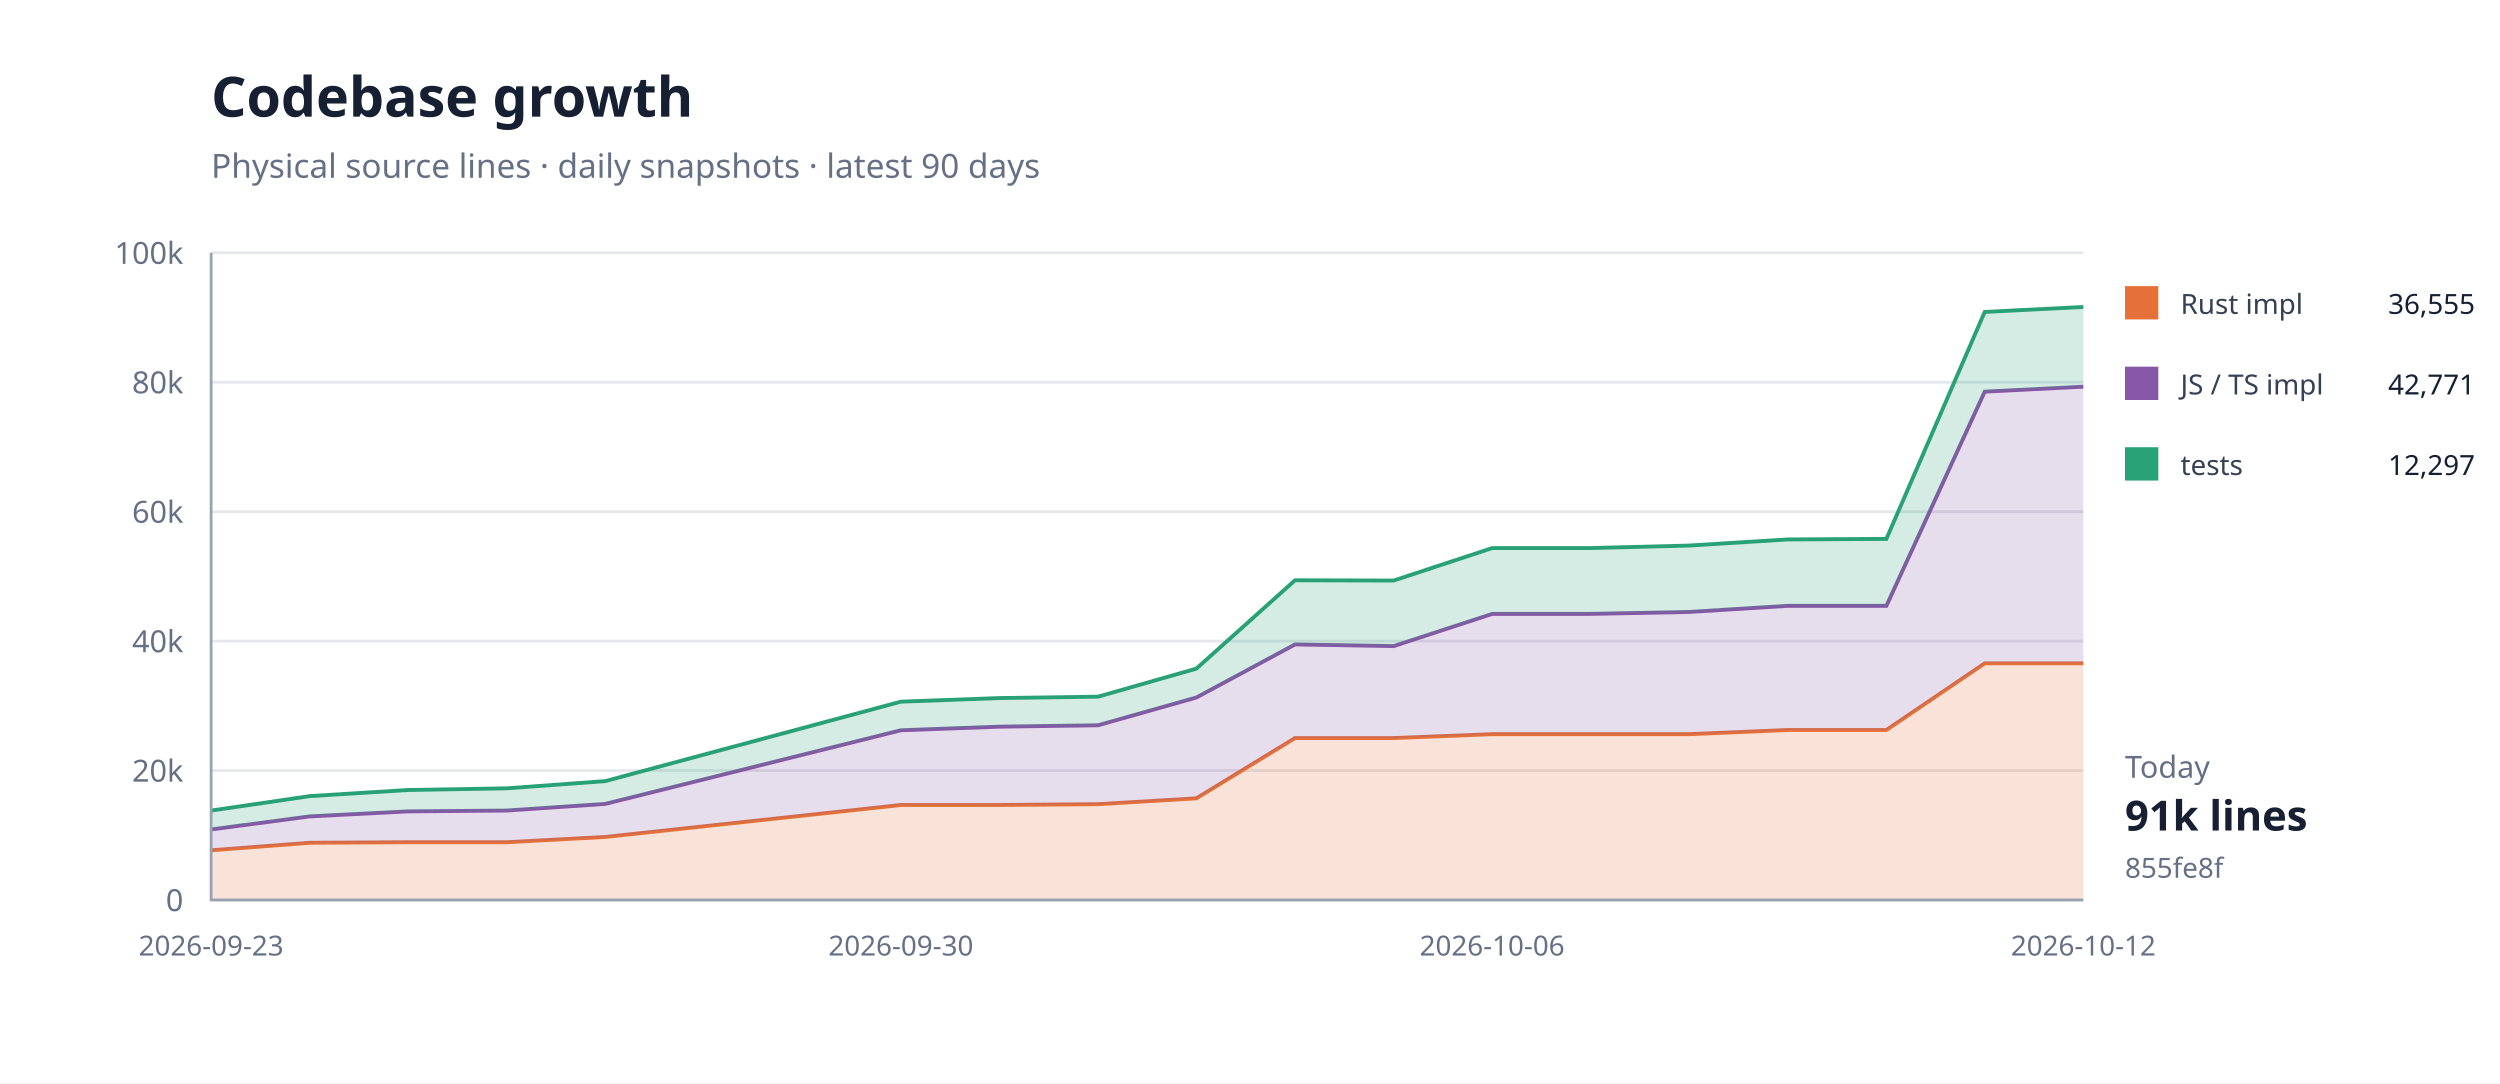
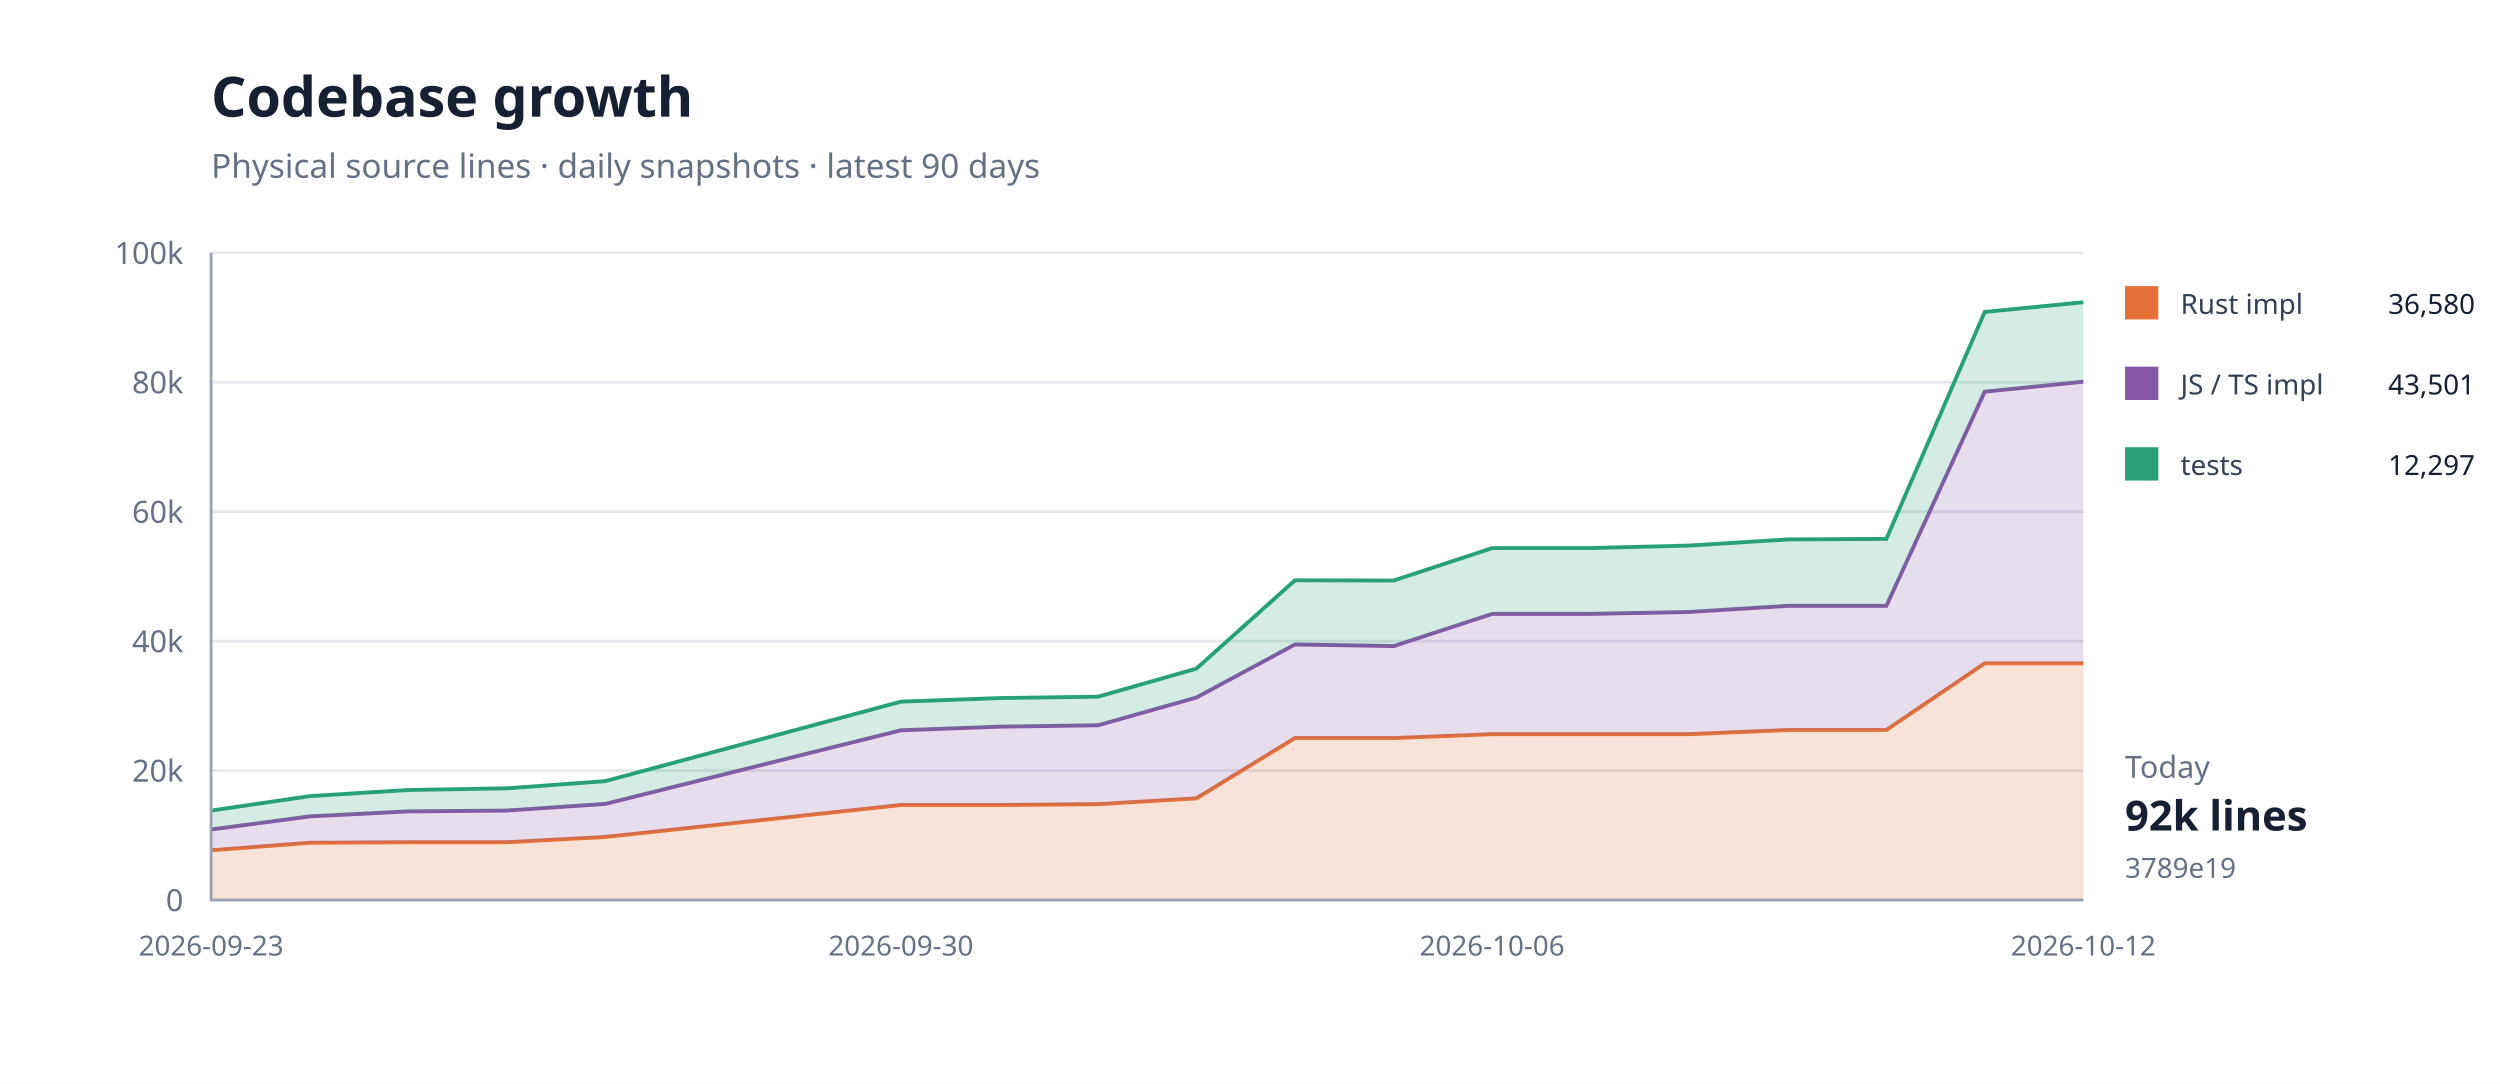
<svg xmlns="http://www.w3.org/2000/svg" width="900" height="390" viewBox="0 0 900 390">
  <rect width="100%" height="100%" fill="#fff" />
  <path d="M76 324H750" stroke="#e5e7eb" />
  <text x="66" y="328" text-anchor="end" font-family="system-ui,sans-serif" font-size="11" fill="#667085">0</text>
  <path d="M76 277.4H750" stroke="#e5e7eb" />
  <text x="66" y="281.4" text-anchor="end" font-family="system-ui,sans-serif" font-size="11" fill="#667085">20k</text>
  <path d="M76 230.8H750" stroke="#e5e7eb" />
  <text x="66" y="234.8" text-anchor="end" font-family="system-ui,sans-serif" font-size="11" fill="#667085">40k</text>
  <path d="M76 184.2H750" stroke="#e5e7eb" />
  <text x="66" y="188.2" text-anchor="end" font-family="system-ui,sans-serif" font-size="11" fill="#667085">60k</text>
  <path d="M76 137.6H750" stroke="#e5e7eb" />
  <text x="66" y="141.6" text-anchor="end" font-family="system-ui,sans-serif" font-size="11" fill="#667085">80k</text>
  <path d="M76 91H750" stroke="#e5e7eb" />
  <text x="66" y="95" text-anchor="end" font-family="system-ui,sans-serif" font-size="11" fill="#667085">100k</text>
  <path d="M76.0,306.1 L111.5,303.4 L146.9,303.2 L182.4,303.2 L217.9,301.3 L324.3,289.8 L359.8,289.8 L395.3,289.5 L430.7,287.4 L466.2,265.7 L501.7,265.7 L537.2,264.3 L572.6,264.3 L608.1,264.3 L643.6,262.8 L679.1,262.8 L714.5,238.8 L750.0,238.8 L750.0,324.0 L714.5,324.0 L679.1,324.0 L643.6,324.0 L608.1,324.0 L572.6,324.0 L537.2,324.0 L501.7,324.0 L466.2,324.0 L430.7,324.0 L395.3,324.0 L359.8,324.0 L324.3,324.0 L217.9,324.0 L182.4,324.0 L146.9,324.0 L111.5,324.0 L76.0,324.0 Z" fill="#e5703833" />
  <path d="M76.0,306.1 L111.5,303.4 L146.9,303.2 L182.4,303.2 L217.9,301.3 L324.3,289.8 L359.8,289.8 L395.3,289.5 L430.7,287.4 L466.2,265.7 L501.7,265.7 L537.2,264.3 L572.6,264.3 L608.1,264.3 L643.6,262.8 L679.1,262.8 L714.5,238.8 L750.0,238.8" fill="none" stroke="#e57038" stroke-width="1.4" />
-   <path d="M76.0,298.6 L111.5,293.9 L146.9,292.1 L182.4,291.8 L217.9,289.4 L324.3,262.9 L359.8,261.6 L395.3,261.1 L430.7,251.1 L466.2,232.0 L501.7,232.6 L537.2,221.0 L572.6,221.0 L608.1,220.3 L643.6,218.1 L679.1,218.1 L714.5,141.0 L750.0,139.2 L750.0,238.8 L714.5,238.8 L679.1,262.8 L643.6,262.8 L608.1,264.3 L572.6,264.3 L537.2,264.3 L501.7,265.7 L466.2,265.7 L430.7,287.4 L395.3,289.5 L359.8,289.8 L324.3,289.8 L217.9,301.3 L182.4,303.2 L146.9,303.2 L111.5,303.4 L76.0,306.1 Z" fill="#8657a633" />
-   <path d="M76.0,298.6 L111.5,293.9 L146.9,292.1 L182.4,291.8 L217.9,289.4 L324.3,262.9 L359.8,261.6 L395.3,261.1 L430.7,251.1 L466.2,232.0 L501.7,232.6 L537.2,221.0 L572.6,221.0 L608.1,220.3 L643.6,218.1 L679.1,218.1 L714.5,141.0 L750.0,139.2" fill="none" stroke="#8657a6" stroke-width="1.4" />
-   <path d="M76.0,291.8 L111.5,286.6 L146.9,284.4 L182.4,283.8 L217.9,281.2 L324.3,252.6 L359.8,251.3 L395.3,250.8 L430.7,240.7 L466.2,208.9 L501.7,209.0 L537.2,197.3 L572.6,197.3 L608.1,196.4 L643.6,194.2 L679.1,194.0 L714.5,112.3 L750.0,110.5 L750.0,139.2 L714.5,141.0 L679.1,218.1 L643.6,218.1 L608.1,220.3 L572.6,221.0 L537.2,221.0 L501.7,232.6 L466.2,232.0 L430.7,251.1 L395.3,261.1 L359.8,261.6 L324.3,262.9 L217.9,289.4 L182.4,291.8 L146.9,292.1 L111.5,293.9 L76.0,298.6 Z" fill="#28a17633" />
-   <path d="M76.0,291.8 L111.5,286.6 L146.9,284.4 L182.4,283.8 L217.9,281.2 L324.3,252.6 L359.8,251.3 L395.3,250.8 L430.7,240.7 L466.2,208.9 L501.7,209.0 L537.2,197.3 L572.6,197.3 L608.1,196.4 L643.6,194.2 L679.1,194.0 L714.5,112.3 L750.0,110.5" fill="none" stroke="#28a176" stroke-width="1.4" />
+   <path d="M76.0,298.6 L111.5,293.9 L146.9,292.1 L182.4,291.8 L217.9,289.4 L324.3,262.9 L359.8,261.6 L395.3,261.1 L430.7,251.1 L466.2,232.0 L501.7,232.6 L537.2,221.0 L572.6,221.0 L608.1,220.3 L643.6,218.1 L679.1,218.1 L714.5,141.0 L750.0,137.4 L750.0,238.8 L714.5,238.8 L679.1,262.8 L643.6,262.8 L608.1,264.3 L572.6,264.3 L537.2,264.3 L501.7,265.7 L466.2,265.7 L430.7,287.4 L395.3,289.5 L359.8,289.8 L324.3,289.8 L217.9,301.3 L182.4,303.2 L146.9,303.2 L111.5,303.4 L76.0,306.1 Z" fill="#8657a633" />
+   <path d="M76.0,298.6 L111.5,293.9 L146.9,292.1 L182.4,291.8 L217.9,289.4 L324.3,262.9 L359.8,261.6 L395.3,261.1 L430.7,251.1 L466.2,232.0 L501.7,232.6 L537.2,221.0 L572.6,221.0 L608.1,220.3 L643.6,218.1 L679.1,218.1 L714.5,141.0 L750.0,137.4" fill="none" stroke="#8657a6" stroke-width="1.4" />
+   <path d="M76.0,291.8 L111.5,286.6 L146.9,284.4 L182.4,283.8 L217.9,281.2 L324.3,252.6 L359.8,251.3 L395.3,250.8 L430.7,240.7 L466.2,208.9 L501.7,209.0 L537.2,197.3 L572.6,197.3 L608.1,196.4 L643.6,194.2 L679.1,194.0 L714.5,112.3 L750.0,108.8 L750.0,137.4 L714.5,141.0 L679.1,218.1 L643.6,218.1 L608.1,220.3 L572.6,221.0 L537.2,221.0 L501.7,232.6 L466.2,232.0 L430.7,251.1 L395.3,261.1 L359.8,261.6 L324.3,262.9 L217.9,289.4 L182.4,291.8 L146.9,292.1 L111.5,293.9 L76.0,298.6 Z" fill="#28a17633" />
+   <path d="M76.0,291.8 L111.5,286.6 L146.9,284.4 L182.4,283.8 L217.9,281.2 L324.3,252.6 L359.8,251.3 L395.3,250.8 L430.7,240.7 L466.2,208.9 L501.7,209.0 L537.2,197.3 L572.6,197.3 L608.1,196.4 L643.6,194.2 L679.1,194.0 L714.5,112.3 L750.0,108.8" fill="none" stroke="#28a176" stroke-width="1.4" />
  <path d="M76 91V324H750" fill="none" stroke="#98a2b3" />
  <text x="76" y="344" text-anchor="middle" font-family="system-ui,sans-serif" font-size="10" fill="#667085">2026-09-23</text>
  <text x="324.316" y="344" text-anchor="middle" font-family="system-ui,sans-serif" font-size="10" fill="#667085">2026-09-30</text>
  <text x="537.158" y="344" text-anchor="middle" font-family="system-ui,sans-serif" font-size="10" fill="#667085">2026-10-06</text>
  <text x="750" y="344" text-anchor="middle" font-family="system-ui,sans-serif" font-size="10" fill="#667085">2026-10-12</text>
  <text x="76" y="42" font-family="system-ui,sans-serif" font-size="20" font-weight="700" fill="#172033">Codebase growth</text>
  <text x="76" y="64" font-family="system-ui,sans-serif" font-size="12" fill="#667085">Physical source lines · daily snapshots · latest 90 days</text>
  <rect x="765" y="103" width="12" height="12" fill="#e57038" />
  <text x="785" y="113" font-family="system-ui,sans-serif" font-size="10" fill="#344054">Rust impl</text>
-   <text x="891" y="113" text-anchor="end" font-family="system-ui,sans-serif" font-size="10" fill="#172033">36,555</text>
+   <text x="891" y="113" text-anchor="end" font-family="system-ui,sans-serif" font-size="10" fill="#172033">36,580</text>
  <rect x="765" y="132" width="12" height="12" fill="#8657a6" />
  <text x="785" y="142" font-family="system-ui,sans-serif" font-size="10" fill="#344054">JS / TS impl</text>
-   <text x="891" y="142" text-anchor="end" font-family="system-ui,sans-serif" font-size="10" fill="#172033">42,771</text>
+   <text x="891" y="142" text-anchor="end" font-family="system-ui,sans-serif" font-size="10" fill="#172033">43,501</text>
  <rect x="765" y="161" width="12" height="12" fill="#28a176" />
  <text x="785" y="171" font-family="system-ui,sans-serif" font-size="10" fill="#344054">tests</text>
  <text x="891" y="171" text-anchor="end" font-family="system-ui,sans-serif" font-size="10" fill="#172033">12,297</text>
  <text x="765" y="280" font-family="system-ui,sans-serif" font-size="11" fill="#667085">Today</text>
-   <text x="765" y="299" font-family="system-ui,sans-serif" font-size="15" font-weight="700" fill="#172033">91k lines</text>
-   <text x="765" y="316" font-family="system-ui,sans-serif" font-size="10" fill="#667085">855fe8f</text>
+   <text x="765" y="299" font-family="system-ui,sans-serif" font-size="15" font-weight="700" fill="#172033">92k lines</text>
+   <text x="765" y="316" font-family="system-ui,sans-serif" font-size="10" fill="#667085">3789e19</text>
</svg>
